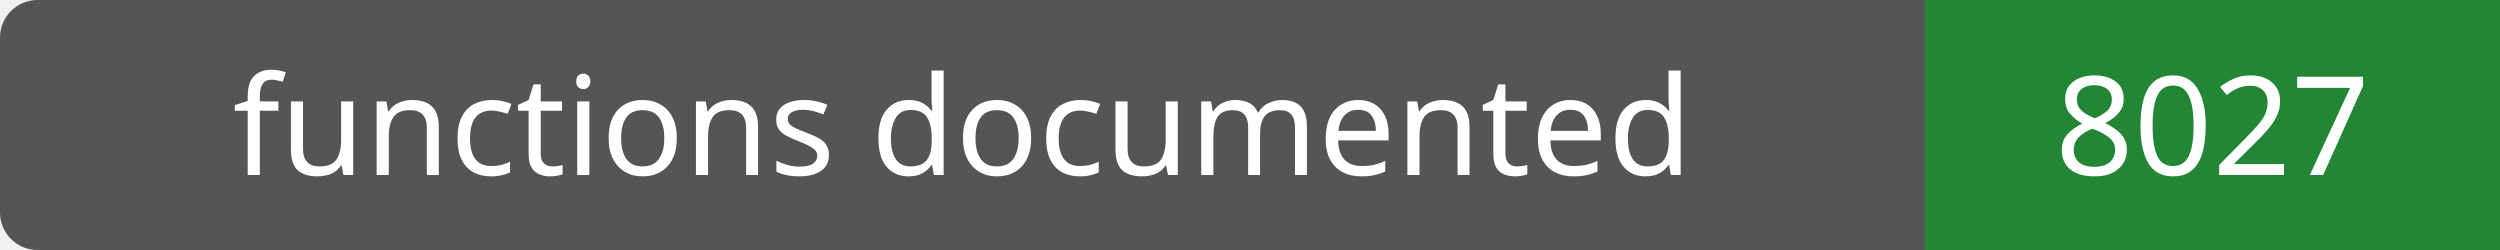
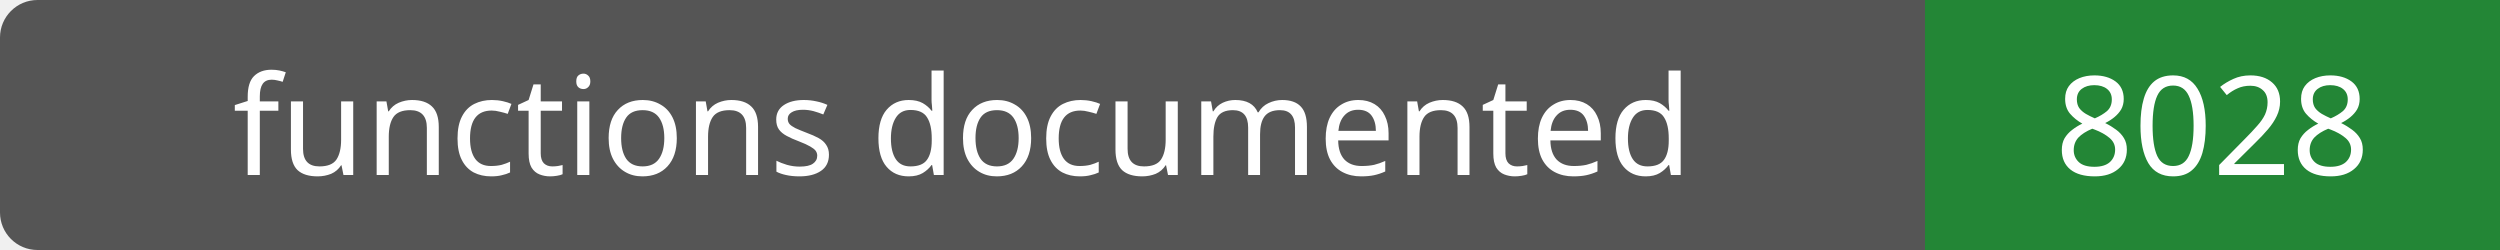
- <svg xmlns="http://www.w3.org/2000/svg" width="200" height="20" role="img" aria-label="functions documented: 8027">
+ <svg xmlns="http://www.w3.org/2000/svg" width="200" height="20" role="img" aria-label="functions documented: 8028">
  <rect width="200" height="20" rx="3" fill="#555" />
  <path fill="#238636" d="M154 0h46v20H154z" />
  <g fill="#fff" text-anchor="middle" font-family="Verdana,sans-serif" font-size="11">
    <text x="77.0" y="14">functions documented</text>
-     <text x="177.0" y="14">8027</text>
+     <text x="177.0" y="14">8028</text>
  </g>
</svg>
